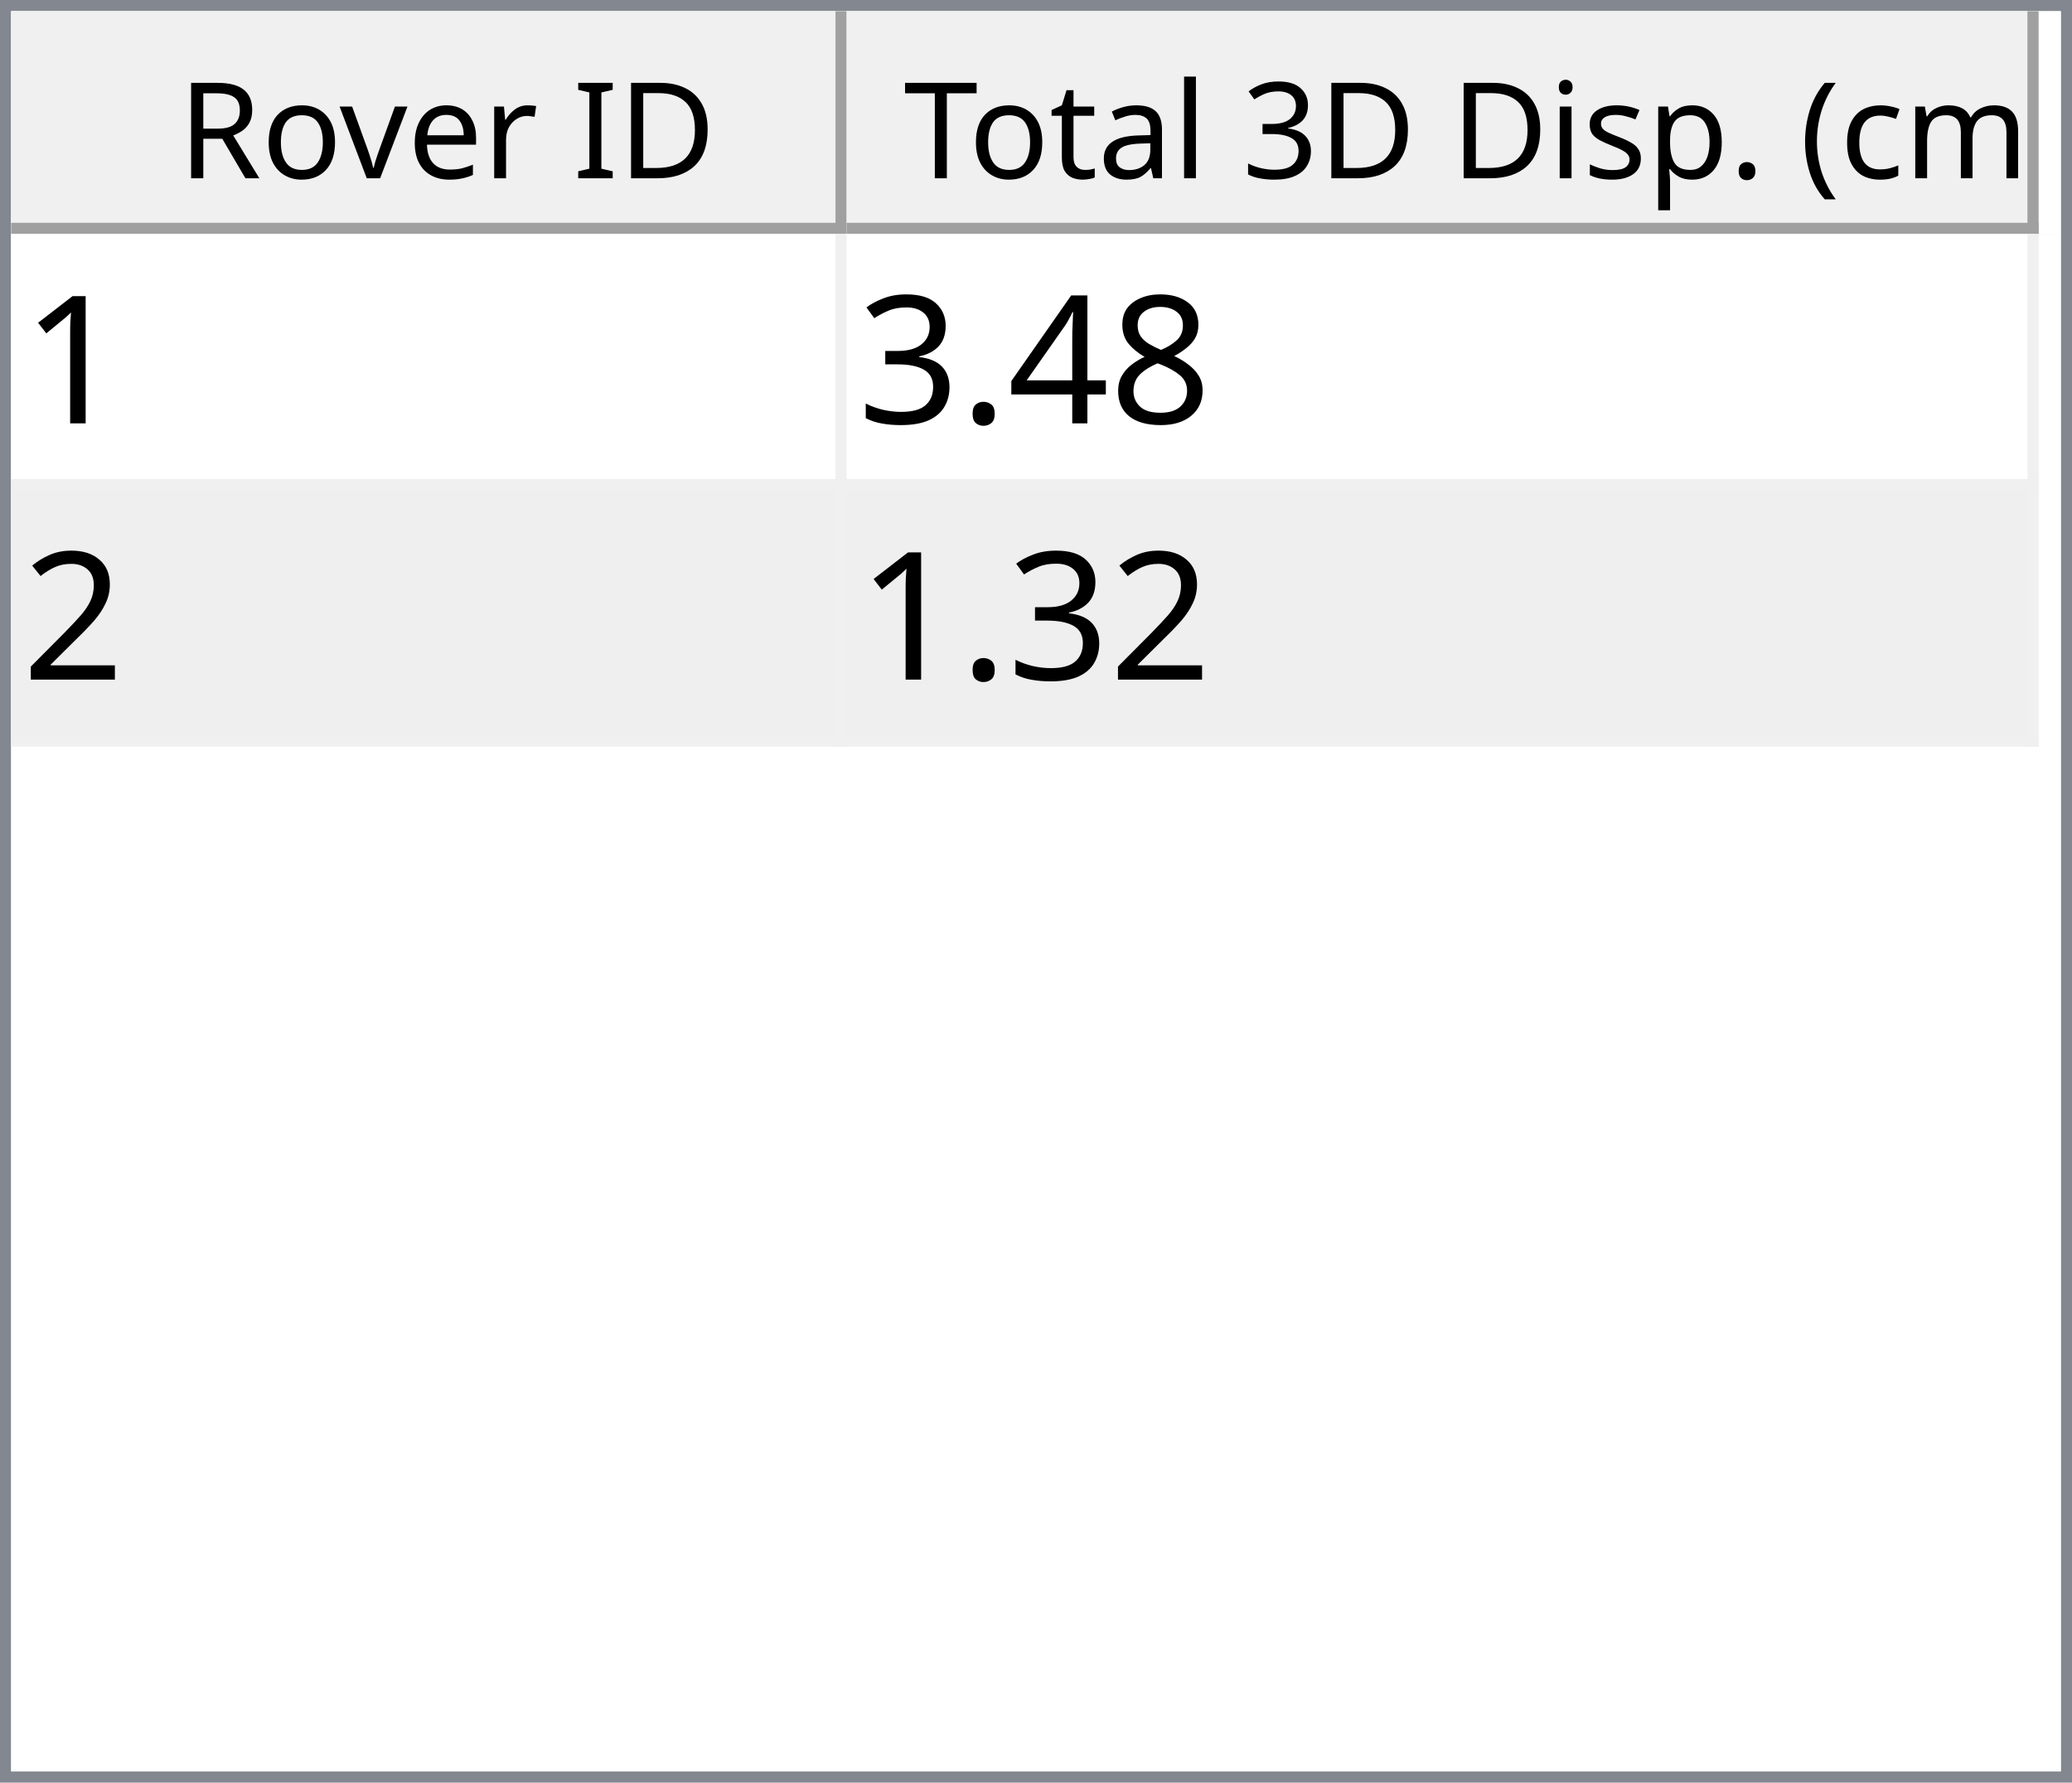
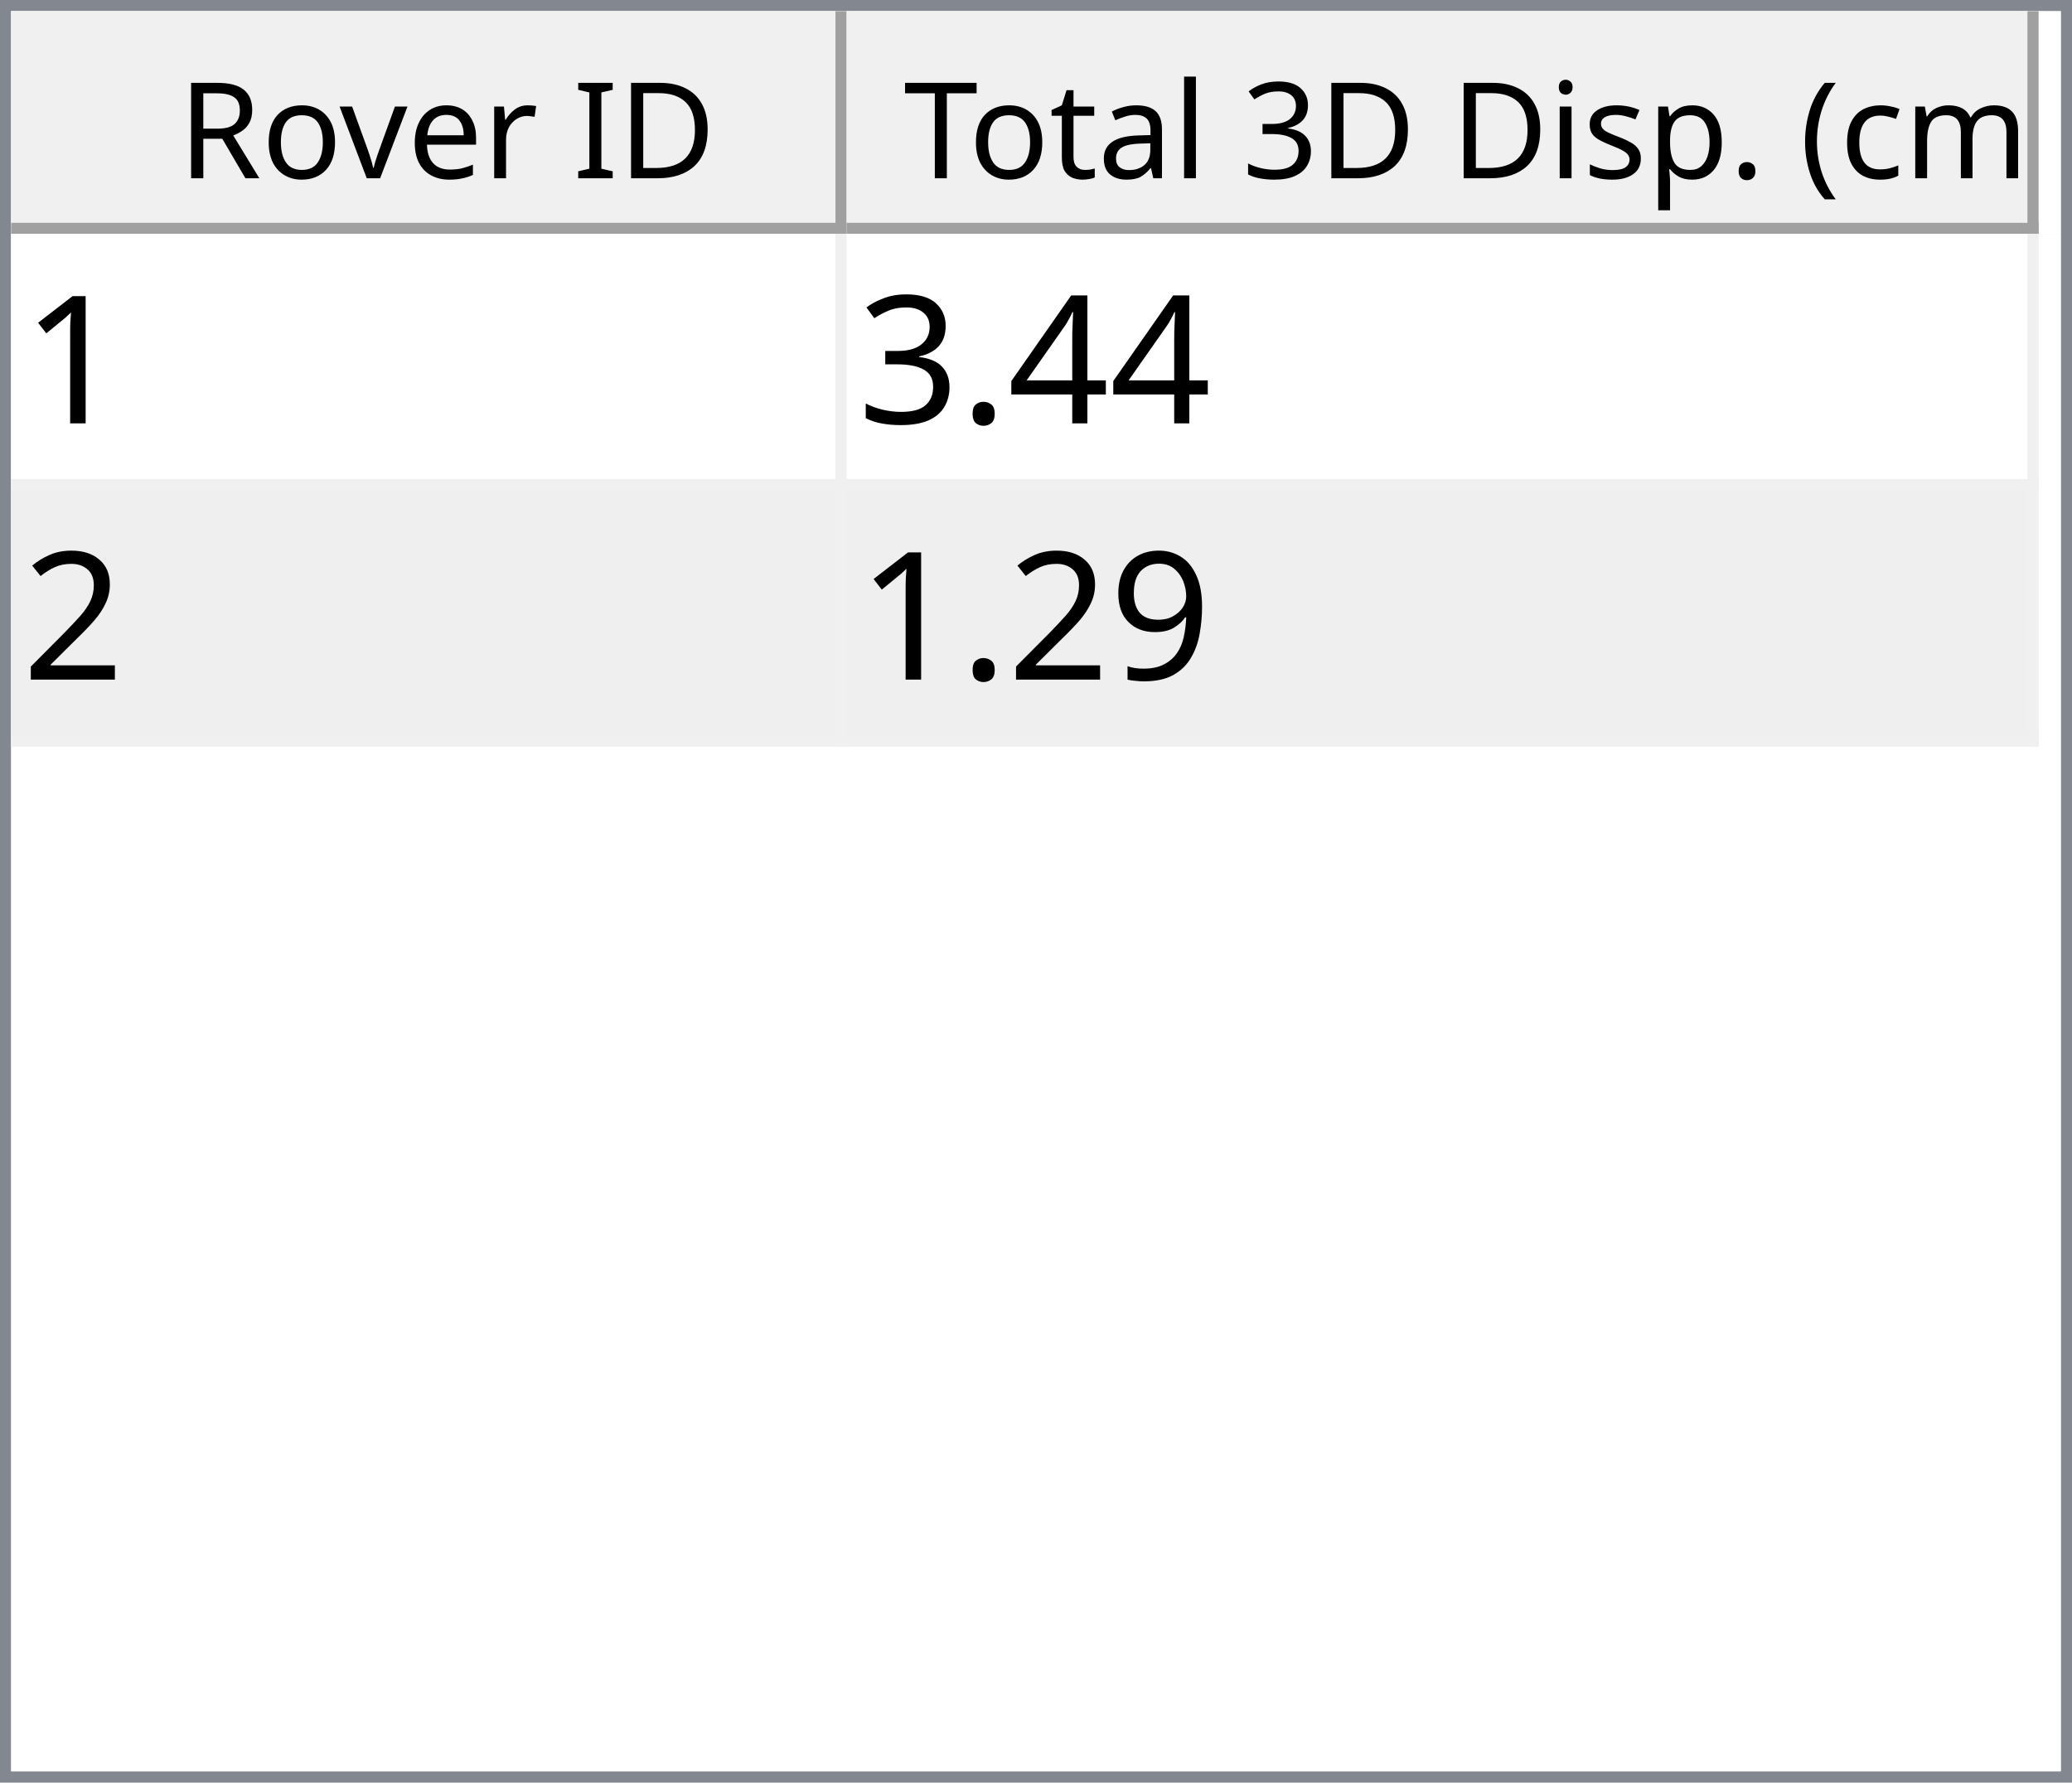
<svg xmlns="http://www.w3.org/2000/svg" style="fill-opacity:1; color-rendering:auto; color-interpolation:auto; text-rendering:auto; stroke:black; stroke-linecap:square; stroke-miterlimit:10; shape-rendering:auto; stroke-opacity:1; fill:black; stroke-dasharray:none; font-weight:normal; stroke-width:1; font-family:'Dialog'; font-style:normal; stroke-linejoin:miter; font-size:12px; stroke-dashoffset:0; image-rendering:auto;" width="186" height="160">
  <defs id="genericDefs" />
  <g>
    <defs id="defs1">
      <clipPath clipPathUnits="userSpaceOnUse" id="clipPath1">
        <path d="M0 0 L186 0 L186 160 L0 160 L0 0 Z" />
      </clipPath>
      <clipPath clipPathUnits="userSpaceOnUse" id="clipPath2">
        <path d="M0 0 L0 160 L186 160 L186 0 Z" />
      </clipPath>
      <clipPath clipPathUnits="userSpaceOnUse" id="clipPath3">
        <path d="M0 0 L0 20 L184 20 L184 0 Z" />
      </clipPath>
      <clipPath clipPathUnits="userSpaceOnUse" id="clipPath4">
        <path d="M0 0 L0 20 L75 20 L75 0 Z" />
      </clipPath>
      <clipPath clipPathUnits="userSpaceOnUse" id="clipPath5">
        <path d="M1 1 L1 19 L74 19 L74 1 Z" />
      </clipPath>
      <clipPath clipPathUnits="userSpaceOnUse" id="clipPath6">
        <path d="M0 0 L0 18 L73 18 L73 0 Z" />
      </clipPath>
      <clipPath clipPathUnits="userSpaceOnUse" id="clipPath7">
        <path d="M-0.5 -0.5 L-0.5 19.5 L74.5 19.5 L74.5 -0.5 Z" />
      </clipPath>
      <clipPath clipPathUnits="userSpaceOnUse" id="clipPath8">
        <path d="M0 0 L0 20 L107 20 L107 0 Z" />
      </clipPath>
      <clipPath clipPathUnits="userSpaceOnUse" id="clipPath9">
        <path d="M1 1 L1 19 L106 19 L106 1 Z" />
      </clipPath>
      <clipPath clipPathUnits="userSpaceOnUse" id="clipPath10">
        <path d="M0 0 L0 18 L105 18 L105 0 Z" />
      </clipPath>
      <clipPath clipPathUnits="userSpaceOnUse" id="clipPath11">
        <path d="M-0.5 -0.5 L-0.5 19.5 L106.5 19.5 L106.5 -0.5 Z" />
      </clipPath>
      <clipPath clipPathUnits="userSpaceOnUse" id="clipPath12">
        <path d="M0 0 L0 138 L184 138 L184 0 Z" />
      </clipPath>
      <clipPath clipPathUnits="userSpaceOnUse" id="clipPath13">
        <path d="M0 0 L0 46 L182 46 L182 0 Z" />
      </clipPath>
      <clipPath clipPathUnits="userSpaceOnUse" id="clipPath14">
        <path d="M-0.5 -0.5 L-0.5 45.5 L181.5 45.5 L181.5 -0.5 Z" />
      </clipPath>
      <clipPath clipPathUnits="userSpaceOnUse" id="clipPath15">
        <path d="M0 0 L0 22 L74 22 L74 0 Z" />
      </clipPath>
      <clipPath clipPathUnits="userSpaceOnUse" id="clipPath16">
        <path d="M0 0 L0 22 L106 22 L106 0 Z" />
      </clipPath>
      <font horiz-adv-x="64.551" id="font1">
        <font-face ascent="107.91" descent="25.098" units-per-em="100" style="font-style:normal; font-family:Segoe UI; font-weight:normal;" />
        <missing-glyph horiz-adv-x="64.551" d="M8.109 0 L8.109 68.266 L56.453 68.266 L56.453 0 L8.109 0 ZM15.328 7.234 L49.219 7.234 L49.219 61.031 L15.328 61.031 L15.328 7.234 Z" />
        <glyph unicode="D" horiz-adv-x="70.117" d="M9.188 0 L9.188 70.016 L28.516 70.016 Q65.531 70.016 65.531 35.891 Q65.531 19.672 55.25 9.836 Q44.969 0 27.734 0 L9.188 0 ZM17.391 62.594 L17.391 7.422 L27.828 7.422 Q41.609 7.422 49.273 14.797 Q56.938 22.172 56.938 35.688 Q56.938 62.594 28.328 62.594 L17.391 62.594 Z" />
        <glyph unicode="I" horiz-adv-x="26.611" d="M17.391 0 L9.188 0 L9.188 70.016 L17.391 70.016 L17.391 0 Z" />
        <glyph unicode=" " horiz-adv-x="27.393" d="" />
        <glyph unicode="r" horiz-adv-x="34.766" d="M34.188 41.891 Q32.078 43.5 28.125 43.5 Q23 43.5 19.555 38.672 Q16.109 33.844 16.109 25.484 L16.109 0 L8.109 0 L8.109 50 L16.109 50 L16.109 39.703 L16.312 39.703 Q18.016 44.969 21.531 47.922 Q25.047 50.875 29.391 50.875 Q32.516 50.875 34.188 50.203 L34.188 41.891 Z" />
        <glyph unicode="e" horiz-adv-x="52.295" d="M48.297 23 L12.984 23 Q13.188 14.656 17.484 10.109 Q21.781 5.562 29.297 5.562 Q37.75 5.562 44.828 11.141 L44.828 3.609 Q38.234 -1.172 27.391 -1.172 Q16.797 -1.172 10.742 5.641 Q4.688 12.453 4.688 24.812 Q4.688 36.469 11.305 43.82 Q17.922 51.172 27.734 51.172 Q37.547 51.172 42.922 44.828 Q48.297 38.484 48.297 27.203 L48.297 23 ZM40.094 29.781 Q40.047 36.719 36.75 40.578 Q33.453 44.438 27.594 44.438 Q21.922 44.438 17.969 40.383 Q14.016 36.328 13.094 29.781 L40.094 29.781 Z" />
        <glyph unicode="v" horiz-adv-x="47.9" d="M47.406 50 L27.484 0 L19.625 0 L0.688 50 L9.469 50 L22.172 13.672 Q23.578 9.672 23.922 6.688 L24.125 6.688 Q24.609 10.453 25.688 13.484 L38.969 50 L47.406 50 Z" />
        <glyph unicode="o" horiz-adv-x="58.594" d="M29 -1.172 Q17.922 -1.172 11.305 5.836 Q4.688 12.844 4.688 24.422 Q4.688 37.016 11.57 44.094 Q18.453 51.172 30.172 51.172 Q41.359 51.172 47.633 44.289 Q53.906 37.406 53.906 25.203 Q53.906 13.234 47.141 6.031 Q40.375 -1.172 29 -1.172 ZM29.594 44.438 Q21.875 44.438 17.383 39.188 Q12.891 33.938 12.891 24.703 Q12.891 15.828 17.43 10.695 Q21.969 5.562 29.594 5.562 Q37.359 5.562 41.531 10.594 Q45.703 15.625 45.703 24.906 Q45.703 34.281 41.531 39.359 Q37.359 44.438 29.594 44.438 Z" />
        <glyph unicode="R" horiz-adv-x="59.814" d="M59.375 0 L49.609 0 L37.891 19.625 Q36.281 22.359 34.766 24.289 Q33.25 26.219 31.664 27.438 Q30.078 28.656 28.25 29.219 Q26.422 29.781 24.125 29.781 L17.391 29.781 L17.391 0 L9.188 0 L9.188 70.016 L30.078 70.016 Q34.672 70.016 38.555 68.867 Q42.438 67.719 45.289 65.375 Q48.141 63.031 49.758 59.547 Q51.375 56.062 51.375 51.375 Q51.375 47.703 50.273 44.656 Q49.172 41.609 47.148 39.211 Q45.125 36.812 42.266 35.133 Q39.406 33.453 35.844 32.516 L35.844 32.328 Q37.594 31.547 38.891 30.547 Q40.188 29.547 41.359 28.18 Q42.531 26.812 43.68 25.078 Q44.828 23.344 46.234 21.047 L59.375 0 ZM17.391 62.594 L17.391 37.203 L28.516 37.203 Q31.594 37.203 34.203 38.133 Q36.812 39.062 38.719 40.797 Q40.625 42.531 41.703 45.047 Q42.781 47.562 42.781 50.688 Q42.781 56.297 39.141 59.445 Q35.5 62.594 28.609 62.594 L17.391 62.594 Z" />
        <glyph unicode=")" horiz-adv-x="30.176" d="M8.297 -15.922 L1.172 -15.922 Q16.406 2.344 16.406 26.812 Q16.406 51.469 1.078 70.016 L8.297 70.016 Q23.531 52.156 23.531 26.703 Q23.531 1.375 8.297 -15.922 Z" />
        <glyph unicode="m" horiz-adv-x="86.133" d="M79.109 0 L71.094 0 L71.094 28.719 Q71.094 37.016 68.531 40.727 Q65.969 44.438 59.906 44.438 Q54.781 44.438 51.195 39.75 Q47.609 35.062 47.609 28.516 L47.609 0 L39.594 0 L39.594 29.688 Q39.594 44.438 28.219 44.438 Q22.953 44.438 19.531 40.016 Q16.109 35.594 16.109 28.516 L16.109 0 L8.109 0 L8.109 50 L16.109 50 L16.109 42.094 L16.312 42.094 Q21.625 51.172 31.844 51.172 Q36.969 51.172 40.773 48.312 Q44.578 45.453 46 40.828 Q51.562 51.172 62.594 51.172 Q79.109 51.172 79.109 30.812 L79.109 0 Z" />
        <glyph unicode="c" horiz-adv-x="46.191" d="M42.188 2.297 Q36.422 -1.172 28.516 -1.172 Q17.828 -1.172 11.258 5.789 Q4.688 12.75 4.688 23.828 Q4.688 36.188 11.766 43.68 Q18.844 51.172 30.672 51.172 Q37.25 51.172 42.281 48.734 L42.281 40.531 Q36.719 44.438 30.375 44.438 Q22.703 44.438 17.797 38.945 Q12.891 33.453 12.891 24.516 Q12.891 15.719 17.508 10.641 Q22.125 5.562 29.891 5.562 Q36.422 5.562 42.188 9.906 L42.188 2.297 Z" />
        <glyph unicode="(" horiz-adv-x="30.176" d="M29.109 -15.922 L21.969 -15.922 Q6.844 1.375 6.844 26.703 Q6.844 52.156 21.969 70.016 L29.203 70.016 Q13.875 51.469 13.875 26.812 Q13.875 2.344 29.109 -15.922 Z" />
        <glyph unicode="." horiz-adv-x="21.68" d="M10.891 -1.078 Q8.641 -1.078 7.055 0.539 Q5.469 2.156 5.469 4.391 Q5.469 6.641 7.055 8.273 Q8.641 9.906 10.891 9.906 Q13.188 9.906 14.797 8.273 Q16.406 6.641 16.406 4.391 Q16.406 2.156 14.797 0.539 Q13.188 -1.078 10.891 -1.078 Z" />
        <glyph unicode="p" horiz-adv-x="58.789" d="M16.312 7.234 L16.109 7.234 L16.109 -23 L8.109 -23 L8.109 50 L16.109 50 L16.109 41.219 L16.312 41.219 Q22.219 51.172 33.594 51.172 Q43.266 51.172 48.688 44.461 Q54.109 37.75 54.109 26.469 Q54.109 13.922 48 6.375 Q41.891 -1.172 31.297 -1.172 Q21.578 -1.172 16.312 7.234 ZM16.109 27.391 L16.109 20.406 Q16.109 14.203 20.141 9.883 Q24.172 5.562 30.375 5.562 Q37.641 5.562 41.773 11.133 Q45.906 16.703 45.906 26.609 Q45.906 34.969 42.047 39.703 Q38.188 44.438 31.594 44.438 Q24.609 44.438 20.359 39.578 Q16.109 34.719 16.109 27.391 Z" />
        <glyph unicode="s" horiz-adv-x="42.432" d="M5.078 1.812 L5.078 10.406 Q11.625 5.562 19.484 5.562 Q30.031 5.562 30.031 12.594 Q30.031 14.594 29.125 15.992 Q28.219 17.391 26.68 18.461 Q25.141 19.531 23.07 20.383 Q21 21.234 18.609 22.172 Q15.281 23.484 12.766 24.828 Q10.25 26.172 8.57 27.859 Q6.891 29.547 6.031 31.695 Q5.172 33.844 5.172 36.719 Q5.172 40.234 6.789 42.945 Q8.406 45.656 11.086 47.484 Q13.766 49.312 17.211 50.242 Q20.656 51.172 24.312 51.172 Q30.812 51.172 35.938 48.922 L35.938 40.828 Q30.422 44.438 23.25 44.438 Q21 44.438 19.195 43.922 Q17.391 43.406 16.094 42.477 Q14.797 41.547 14.086 40.258 Q13.375 38.969 13.375 37.406 Q13.375 35.453 14.086 34.133 Q14.797 32.812 16.164 31.789 Q17.531 30.766 19.484 29.938 Q21.438 29.109 23.922 28.125 Q27.25 26.859 29.883 25.516 Q32.516 24.172 34.375 22.484 Q36.234 20.797 37.234 18.602 Q38.234 16.406 38.234 13.375 Q38.234 9.672 36.602 6.938 Q34.969 4.203 32.234 2.398 Q29.5 0.594 25.93 -0.289 Q22.359 -1.172 18.453 -1.172 Q10.75 -1.172 5.078 1.812 Z" />
        <glyph unicode="i" horiz-adv-x="24.219" d="M12.203 62.703 Q10.062 62.703 8.547 64.164 Q7.031 65.625 7.031 67.875 Q7.031 70.125 8.547 71.609 Q10.062 73.094 12.203 73.094 Q14.406 73.094 15.945 71.609 Q17.484 70.125 17.484 67.875 Q17.484 65.719 15.945 64.211 Q14.406 62.703 12.203 62.703 ZM16.109 0 L8.109 0 L8.109 50 L16.109 50 L16.109 0 Z" />
        <glyph unicode="3" horiz-adv-x="53.906" d="M46.531 19.828 Q46.531 15.094 44.75 11.211 Q42.969 7.328 39.719 4.57 Q36.469 1.812 31.93 0.297 Q27.391 -1.219 21.922 -1.219 Q11.922 -1.219 6 2.594 L6 11.188 Q13.094 5.609 22.219 5.609 Q25.875 5.609 28.828 6.539 Q31.781 7.469 33.906 9.227 Q36.031 10.984 37.18 13.477 Q38.328 15.969 38.328 19.094 Q38.328 32.812 18.797 32.812 L12.984 32.812 L12.984 39.594 L18.5 39.594 Q35.797 39.594 35.797 52.484 Q35.797 64.406 22.609 64.406 Q15.188 64.406 8.688 59.422 L8.688 67.188 Q15.375 71.188 24.609 71.188 Q29 71.188 32.57 69.969 Q36.141 68.75 38.68 66.555 Q41.219 64.359 42.609 61.281 Q44 58.203 44 54.5 Q44 40.672 30.031 36.719 L30.031 36.531 Q33.594 36.141 36.625 34.797 Q39.656 33.453 41.852 31.305 Q44.047 29.156 45.289 26.25 Q46.531 23.344 46.531 19.828 Z" />
        <glyph unicode="l" horiz-adv-x="24.219" d="M16.109 0 L8.109 0 L8.109 74.031 L16.109 74.031 L16.109 0 Z" />
        <glyph unicode="a" horiz-adv-x="50.879" d="M43.891 0 L35.891 0 L35.891 7.812 L35.688 7.812 Q30.469 -1.172 20.312 -1.172 Q12.844 -1.172 8.617 2.781 Q4.391 6.734 4.391 13.281 Q4.391 27.297 20.906 29.594 L35.891 31.688 Q35.891 44.438 25.594 44.438 Q16.547 44.438 9.281 38.281 L9.281 46.484 Q16.656 51.172 26.266 51.172 Q43.891 51.172 43.891 32.516 L43.891 0 ZM35.891 25.297 L23.828 23.641 Q18.266 22.859 15.43 20.875 Q12.594 18.891 12.594 13.875 Q12.594 10.203 15.211 7.883 Q17.828 5.562 22.172 5.562 Q28.125 5.562 32.008 9.742 Q35.891 13.922 35.891 20.312 L35.891 25.297 Z" />
        <glyph unicode="t" horiz-adv-x="33.887" d="M31.297 0.484 Q28.469 -1.078 23.828 -1.078 Q10.688 -1.078 10.688 13.578 L10.688 43.172 L2.094 43.172 L2.094 50 L10.688 50 L10.688 62.203 L18.703 64.797 L18.703 50 L31.297 50 L31.297 43.172 L18.703 43.172 L18.703 14.984 Q18.703 9.969 20.414 7.82 Q22.125 5.672 26.078 5.672 Q29.109 5.672 31.297 7.328 L31.297 0.484 Z" />
        <glyph unicode="T" horiz-adv-x="52.393" d="M50.594 62.594 L30.375 62.594 L30.375 0 L22.172 0 L22.172 62.594 L2 62.594 L2 70.016 L50.594 70.016 L50.594 62.594 Z" />
      </font>
      <font horiz-adv-x="75.0" id="font2">
        <font-face ascent="100.537" descent="21.973" units-per-em="100" style="font-style:normal; font-family:sans-serif; font-weight:normal;" />
        <missing-glyph horiz-adv-x="75.0" d="M12.5 0 L12.5 62.5 L62.5 62.5 L62.5 0 L12.5 0 ZM14.062 1.562 L60.938 1.562 L60.938 60.938 L14.062 60.938 L14.062 1.562 Z" />
        <glyph unicode="1" horiz-adv-x="55.615" d="M37.25 0 L28.469 0 L28.469 56 Q25.297 52.984 20.141 49.953 Q14.984 46.922 10.891 45.406 L10.891 53.906 Q18.266 57.375 23.781 62.305 Q29.297 67.234 31.594 71.875 L37.25 71.875 L37.25 0 Z" />
-         <glyph unicode="8" horiz-adv-x="55.615" d="M17.672 38.812 Q12.203 40.828 9.57 44.539 Q6.938 48.25 6.938 53.422 Q6.938 61.234 12.555 66.555 Q18.172 71.875 27.484 71.875 Q36.859 71.875 42.578 66.43 Q48.297 60.984 48.297 53.172 Q48.297 48.188 45.68 44.508 Q43.062 40.828 37.75 38.812 Q44.344 36.672 47.781 31.883 Q51.219 27.094 51.219 20.453 Q51.219 11.281 44.727 5.031 Q38.234 -1.219 27.641 -1.219 Q17.047 -1.219 10.547 5.055 Q4.047 11.328 4.047 20.703 Q4.047 27.688 7.594 32.398 Q11.141 37.109 17.672 38.812 ZM15.922 53.719 Q15.922 48.641 19.195 45.414 Q22.469 42.188 27.688 42.188 Q32.766 42.188 36.016 45.383 Q39.266 48.578 39.266 53.219 Q39.266 58.062 35.914 61.359 Q32.562 64.656 27.594 64.656 Q22.562 64.656 19.242 61.43 Q15.922 58.203 15.922 53.719 ZM13.094 20.656 Q13.094 16.891 14.875 13.375 Q16.656 9.859 20.172 7.93 Q23.688 6 27.734 6 Q34.031 6 38.133 10.055 Q42.234 14.109 42.234 20.359 Q42.234 26.703 38.016 30.859 Q33.797 35.016 27.438 35.016 Q21.234 35.016 17.164 30.914 Q13.094 26.812 13.094 20.656 Z" />
        <glyph unicode="4" horiz-adv-x="55.615" d="M32.328 0 L32.328 17.141 L1.266 17.141 L1.266 25.203 L33.938 71.578 L41.109 71.578 L41.109 25.203 L50.781 25.203 L50.781 17.141 L41.109 17.141 L41.109 0 L32.328 0 ZM32.328 25.203 L32.328 57.469 L9.906 25.203 L32.328 25.203 Z" />
        <glyph unicode="." horiz-adv-x="27.783" d="M9.078 0 L9.078 10.016 L19.094 10.016 L19.094 0 L9.078 0 Z" />
        <glyph unicode="3" horiz-adv-x="55.615" d="M4.203 18.891 L12.984 20.062 Q14.5 12.594 18.141 9.297 Q21.781 6 27 6 Q33.203 6 37.477 10.297 Q41.75 14.594 41.75 20.953 Q41.75 27 37.797 30.93 Q33.844 34.859 27.734 34.859 Q25.25 34.859 21.531 33.891 L22.516 41.609 Q23.391 41.5 23.922 41.5 Q29.547 41.5 34.039 44.43 Q38.531 47.359 38.531 53.469 Q38.531 58.297 35.258 61.477 Q31.984 64.656 26.812 64.656 Q21.688 64.656 18.266 61.43 Q14.844 58.203 13.875 51.766 L5.078 53.328 Q6.688 62.156 12.398 67.016 Q18.109 71.875 26.609 71.875 Q32.469 71.875 37.398 69.359 Q42.328 66.844 44.945 62.5 Q47.562 58.156 47.562 53.266 Q47.562 48.641 45.07 44.828 Q42.578 41.016 37.703 38.766 Q44.047 37.312 47.562 32.695 Q51.078 28.078 51.078 21.141 Q51.078 11.766 44.242 5.25 Q37.406 -1.266 26.953 -1.266 Q17.531 -1.266 11.305 4.352 Q5.078 9.969 4.203 18.891 Z" />
        <glyph unicode="2" horiz-adv-x="55.615" d="M50.344 8.453 L50.344 0 L3.031 0 Q2.938 3.172 4.047 6.109 Q5.859 10.938 9.836 15.625 Q13.812 20.312 21.344 26.469 Q33.016 36.031 37.117 41.625 Q41.219 47.219 41.219 52.203 Q41.219 57.422 37.477 61.008 Q33.734 64.594 27.734 64.594 Q21.391 64.594 17.578 60.789 Q13.766 56.984 13.719 50.25 L4.688 51.172 Q5.609 61.281 11.664 66.578 Q17.719 71.875 27.938 71.875 Q38.234 71.875 44.242 66.164 Q50.25 60.453 50.25 52 Q50.25 47.703 48.492 43.555 Q46.734 39.406 42.656 34.812 Q38.578 30.219 29.109 22.219 Q21.188 15.578 18.945 13.211 Q16.703 10.844 15.234 8.453 L50.344 8.453 Z" />
+         <glyph unicode="9" horiz-adv-x="55.615" d="M5.469 16.547 L13.922 17.328 Q14.984 11.375 18.016 8.688 Q21.047 6 25.781 6 Q29.828 6 32.883 7.859 Q35.938 9.719 37.891 12.82 Q39.844 15.922 41.164 21.195 Q42.484 26.469 42.484 31.938 Q42.484 32.516 42.438 33.688 Q39.797 29.5 35.234 26.883 Q30.672 24.266 25.344 24.266 Q16.453 24.266 10.305 30.711 Q4.156 37.156 4.156 47.703 Q4.156 58.594 10.578 65.234 Q17 71.875 26.656 71.875 Q33.641 71.875 39.43 68.117 Q45.219 64.359 48.219 57.398 Q51.219 50.438 51.219 37.25 Q51.219 23.531 48.242 15.406 Q45.266 7.281 39.383 3.031 Q33.5 -1.219 25.594 -1.219 Q17.188 -1.219 11.867 3.445 Q6.547 8.109 5.469 16.547 ZM41.453 48.141 Q41.453 55.719 37.43 60.156 Q33.406 64.594 27.734 64.594 Q21.875 64.594 17.531 59.812 Q13.188 55.031 13.188 47.406 Q13.188 40.578 17.312 36.305 Q21.438 32.031 27.484 32.031 Q33.594 32.031 37.523 36.305 Q41.453 40.578 41.453 48.141 Z" />
      </font>
    </defs>
    <g style="fill:white; stroke:white;">
      <rect x="0" y="0" width="186" style="clip-path:url(#clipPath1); stroke:none;" height="160" />
    </g>
    <g style="fill:white; text-rendering:optimizeSpeed; color-rendering:optimizeSpeed; image-rendering:optimizeSpeed; shape-rendering:crispEdges; stroke:white; color-interpolation:sRGB;">
      <rect x="0" width="186" height="160" y="0" style="stroke:none;" />
      <path style="stroke:none;" d="M0 160 L186 160 L186 0 L0 0 Z" />
    </g>
    <g style="fill:rgb(240,240,240); font-family:'Segoe UI'; stroke:rgb(240,240,240);">
      <rect x="0" y="0" width="186" style="clip-path:url(#clipPath2); stroke:none;" height="160" />
    </g>
    <g style="fill:rgb(130,135,144); font-family:'Segoe UI'; stroke:rgb(130,135,144);">
      <path d="M0 0 L186 0 L186 160 L0 160 L0 0 ZM1 1 L185 1 L185 159 L1 159 L1 1 Z" style="fill-rule:evenodd; clip-path:url(#clipPath2); stroke:none;" />
    </g>
    <g style="fill:white; font-family:'Segoe UI'; stroke:white;" transform="translate(1,1)">
      <rect x="0" y="0" width="184" style="clip-path:url(#clipPath3); stroke:none;" height="20" />
    </g>
    <g style="fill:rgb(240,240,240); font-family:'Segoe UI'; stroke:rgb(240,240,240);" transform="translate(1,1)">
      <rect x="0" y="0" width="75" style="clip-path:url(#clipPath4); stroke:none;" height="20" />
    </g>
    <g style="font-family:'Segoe UI';" transform="translate(2,2)">
      <text x="14" xml:space="preserve" y="14" style="clip-path:url(#clipPath6); stroke:none;">Rover ID</text>
    </g>
    <g style="fill:rgb(160,160,160); font-family:'Segoe UI'; stroke:rgb(160,160,160); stroke-linejoin:bevel;" transform="translate(1.5,1.5)">
      <line x1="74" x2="74" y1="0" style="fill:none; clip-path:url(#clipPath7);" y2="19" />
    </g>
    <g style="fill:rgb(160,160,160); font-family:'Segoe UI'; stroke:rgb(160,160,160); stroke-linejoin:bevel;" transform="matrix(1,0,0,1,1,1) translate(0.5,0.5)">
      <line x1="0" x2="74" y1="19" style="fill:none; clip-path:url(#clipPath7);" y2="19" />
    </g>
    <g style="fill:rgb(240,240,240); font-family:'Segoe UI'; stroke:rgb(240,240,240);" transform="translate(76,1)">
      <rect x="0" y="0" width="107" style="clip-path:url(#clipPath8); stroke:none;" height="20" />
    </g>
    <g style="font-family:'Segoe UI';" transform="translate(77,2)">
      <text x="1" xml:space="preserve" y="14" style="clip-path:url(#clipPath10); stroke:none;"> Total 3D Disp. (cm)</text>
    </g>
    <g style="fill:rgb(160,160,160); font-family:'Segoe UI'; stroke:rgb(160,160,160); stroke-linejoin:bevel;" transform="translate(76.5,1.5)">
      <line x1="106" x2="106" y1="0" style="fill:none; clip-path:url(#clipPath11);" y2="19" />
    </g>
    <g style="fill:rgb(160,160,160); font-family:'Segoe UI'; stroke:rgb(160,160,160); stroke-linejoin:bevel;" transform="matrix(1,0,0,1,76,1) translate(0.5,0.5)">
      <line x1="0" x2="106" y1="19" style="fill:none; clip-path:url(#clipPath11);" y2="19" />
    </g>
    <g style="fill:white; font-family:'Segoe UI'; stroke:white;" transform="translate(1,21)">
      <rect x="0" y="0" width="184" style="clip-path:url(#clipPath12); stroke:none;" height="138" />
    </g>
    <g style="fill:rgb(240,240,240); font-size:16px; font-family:sans-serif; stroke:rgb(240,240,240);" transform="translate(1,21)">
      <rect x="0" y="0" width="182" style="clip-path:url(#clipPath13); stroke:none;" height="46" />
      <line transform="translate(0.5,0.5)" x1="0" x2="181" y1="22" style="clip-path:url(#clipPath14); fill:none; stroke-linejoin:bevel;" y2="22" />
    </g>
    <g transform="matrix(1,0,0,1,1,21) translate(0.5,0.5)" style="fill:rgb(240,240,240); font-size:16px; font-family:sans-serif; stroke:rgb(240,240,240); stroke-linejoin:bevel;">
      <line x1="0" x2="181" y1="45" style="fill:none; clip-path:url(#clipPath14);" y2="45" />
    </g>
    <g transform="matrix(1,0,0,1,1,21) translate(0.5,0.5)" style="fill:rgb(240,240,240); font-size:16px; font-family:sans-serif; stroke:rgb(240,240,240); stroke-linejoin:bevel;">
      <line x1="74" x2="74" y1="0" style="fill:none; clip-path:url(#clipPath14);" y2="45" />
    </g>
    <g transform="matrix(1,0,0,1,1,21) translate(0.5,0.5)" style="fill:rgb(240,240,240); font-size:16px; font-family:sans-serif; stroke:rgb(240,240,240); stroke-linejoin:bevel;">
      <line x1="181" x2="181" y1="0" style="fill:none; clip-path:url(#clipPath14);" y2="45" />
    </g>
    <g style="fill:white; font-size:16px; font-family:sans-serif; stroke:white;" transform="matrix(1,0,0,1,1,21)">
      <rect x="0" y="0" width="74" style="clip-path:url(#clipPath15); stroke:none;" height="22" />
      <text x="1" y="17" style="fill:black; clip-path:url(#clipPath15); stroke:none;" xml:space="preserve">1</text>
    </g>
    <g style="fill:white; font-size:16px; font-family:sans-serif; stroke:white;" transform="matrix(1,0,0,1,1,21) translate(75,0)">
      <rect x="0" y="0" width="106" style="clip-path:url(#clipPath16); stroke:none;" height="22" />
-       <text x="1" y="17" style="fill:black; clip-path:url(#clipPath16); stroke:none;" xml:space="preserve">3.48</text>
+       <text x="1" y="17" style="fill:black; clip-path:url(#clipPath16); stroke:none;" xml:space="preserve">3.44</text>
    </g>
    <g style="fill:rgb(239,239,239); font-size:16px; font-family:sans-serif; stroke:rgb(239,239,239);" transform="matrix(1,0,0,1,1,21) translate(0,23)">
      <rect x="0" y="0" width="74" style="clip-path:url(#clipPath15); stroke:none;" height="22" />
      <text x="1" y="17" style="fill:black; clip-path:url(#clipPath15); stroke:none;" xml:space="preserve">2</text>
    </g>
    <g style="fill:rgb(239,239,239); font-size:16px; font-family:sans-serif; stroke:rgb(239,239,239);" transform="matrix(1,0,0,1,1,21) translate(75,23)">
      <rect x="0" y="0" width="106" style="clip-path:url(#clipPath16); stroke:none;" height="22" />
-       <text x="1" y="17" style="fill:black; clip-path:url(#clipPath16); stroke:none;" xml:space="preserve">1.32</text>
+       <text x="1" y="17" style="fill:black; clip-path:url(#clipPath16); stroke:none;" xml:space="preserve">1.29</text>
    </g>
  </g>
</svg>
